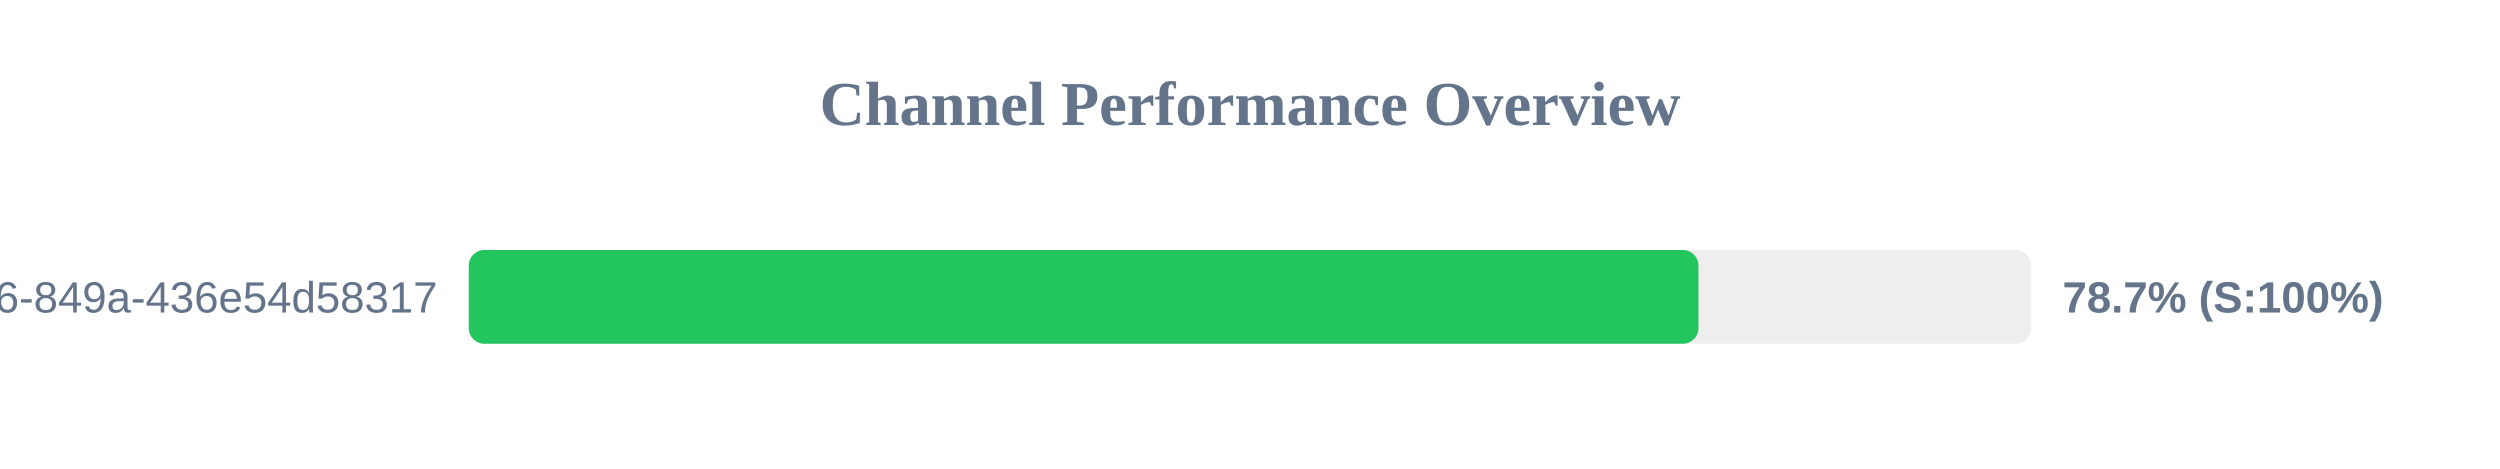
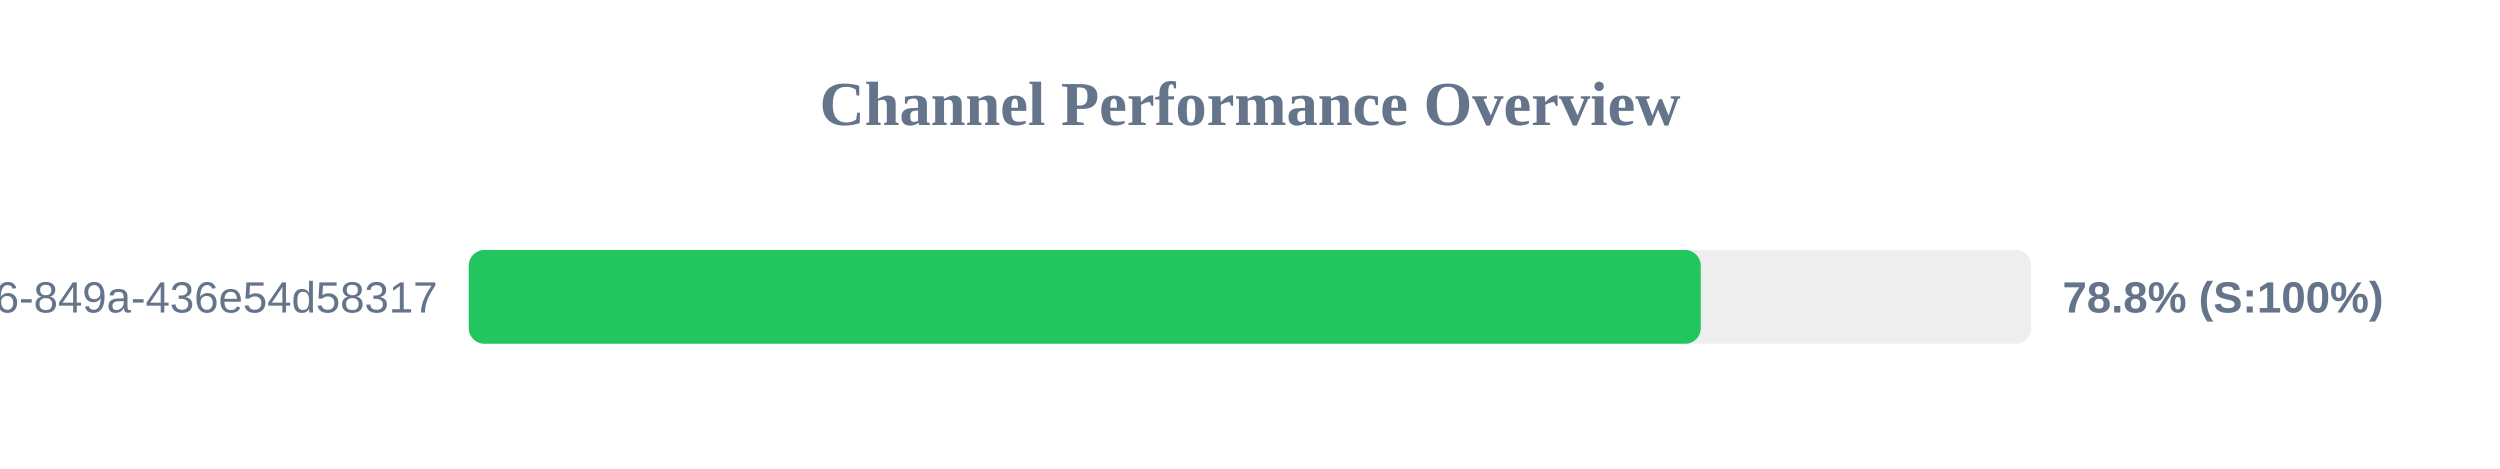
<svg xmlns="http://www.w3.org/2000/svg" width="800" height="150" version="1.1">
  <style>
        .row { font: 14px Arial; fill: #64748b; }
        .score { font: bold 14px Arial; fill: #64748b; }
    </style>
  <text x="400" y="40" text-anchor="middle" font-size="20px" font-weight="bold" fill="#64748b">Channel Performance Overview</text>
  <rect x="150" y="80" width="500" height="30" fill="#eee" rx="5" />
-   <rect x="150" y="80" width="393.5" height="30" fill="#22c55e" rx="5" />
+   <rect x="150" y="80" width="394.25" height="30" fill="#22c55e" rx="5" />
  <text x="140" y="100" text-anchor="end" class="row">?uuid=29fbd51f-03c8-4d76-849a-436e54d58317</text>
-   <text x="660" y="100" text-anchor="start" class="score">78.7% (S:100%)</text>
+   <text x="660" y="100" text-anchor="start" class="score">78.8% (S:100%)</text>
</svg>
